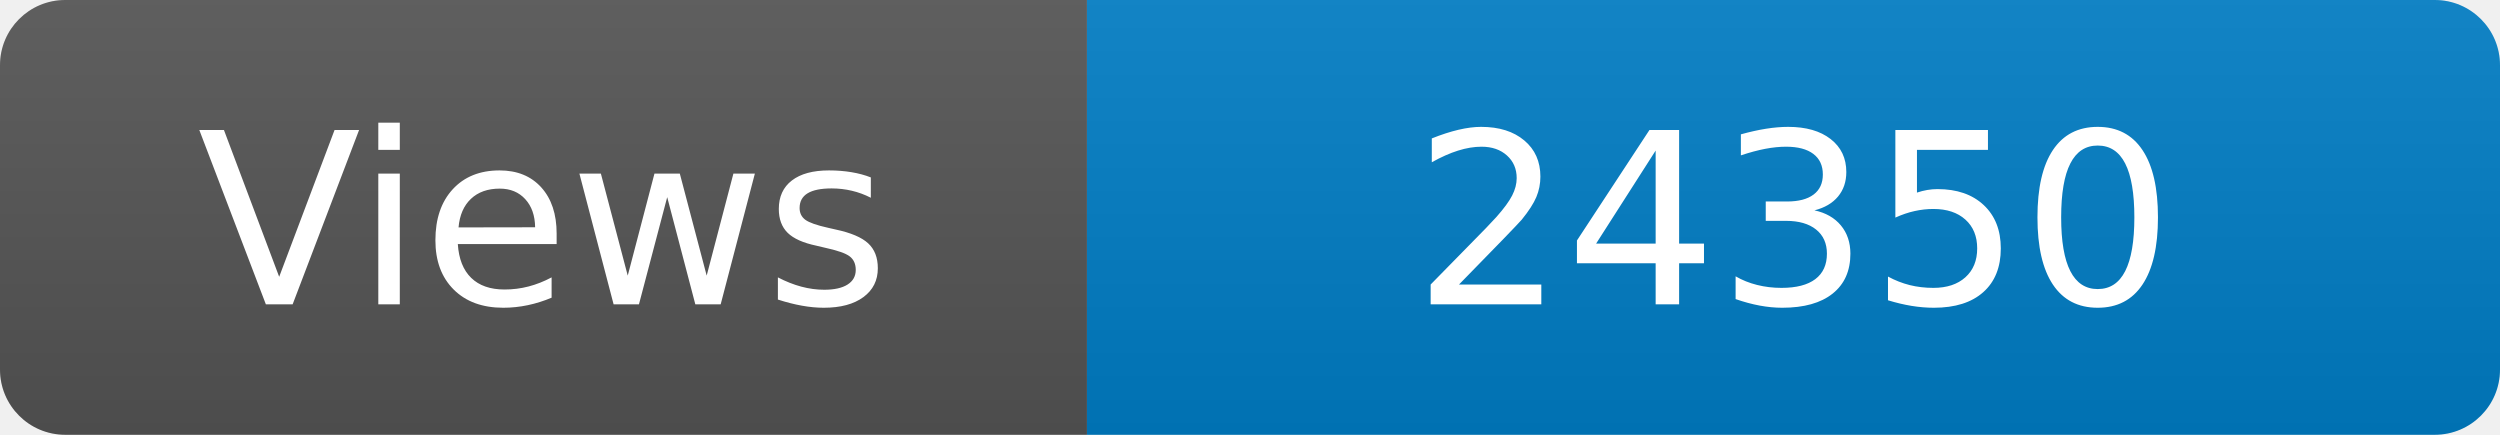
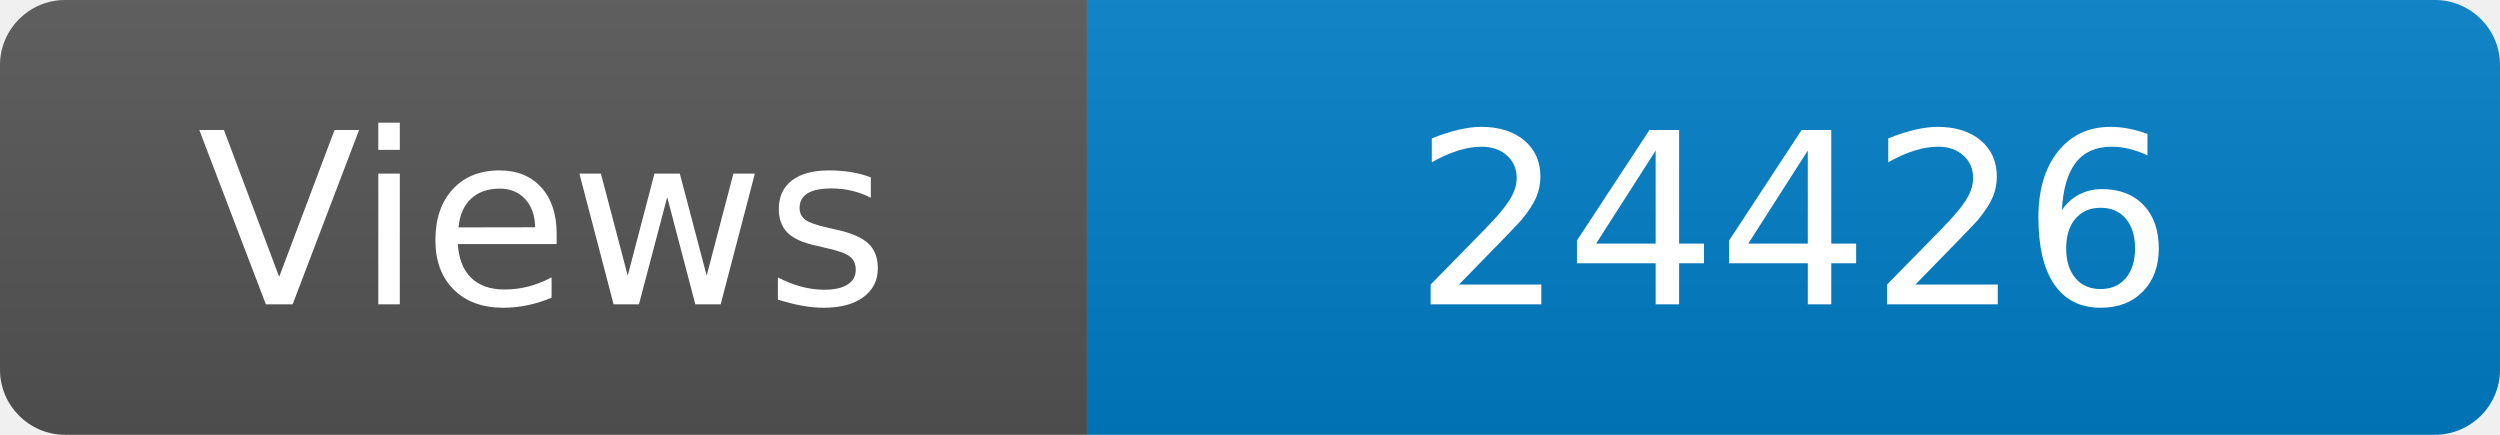
<svg xmlns="http://www.w3.org/2000/svg" width="115" height="20" role="img" aria-label="Maintained?: yes">
  <linearGradient id="s" x2="0" y2="100%">
    <stop offset="0" stop-color="#bbb" stop-opacity=".1" />
    <stop offset="1" stop-opacity=".1" />
  </linearGradient>
  <clipPath id="r">
    <rect width="115" height="20" rx="3" fill="#fff" />
  </clipPath>
  <g clip-path="url(#r)">
    <rect width="50" height="20" fill="#555" />
    <rect x="50" width="160" height="20" fill="#007ec6" />
    <rect width="115" height="20" fill="url(#s)" />
  </g>
  <g fill="#fff" text-anchor="middle" font-family="Verdana,Geneva,DejaVu Sans,sans-serif" font-size="110">
    <text x="250" y="140" transform="scale(.1)" fill="#fff">Views</text>
-     <text x="825" y="140" transform="scale(.1)" fill="#fff">24350</text>
+     <text x="825" y="140" transform="scale(.1)" fill="#fff">24426</text>
  </g>
</svg>
